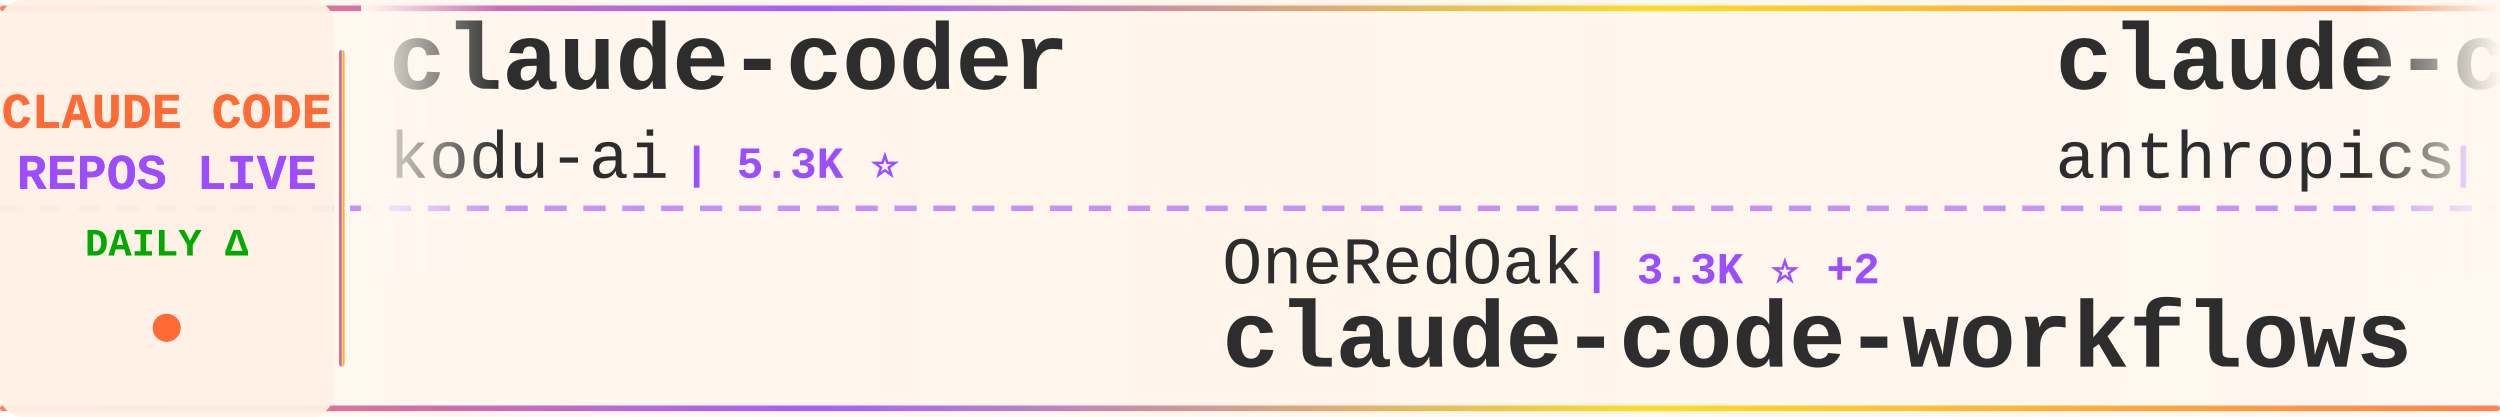
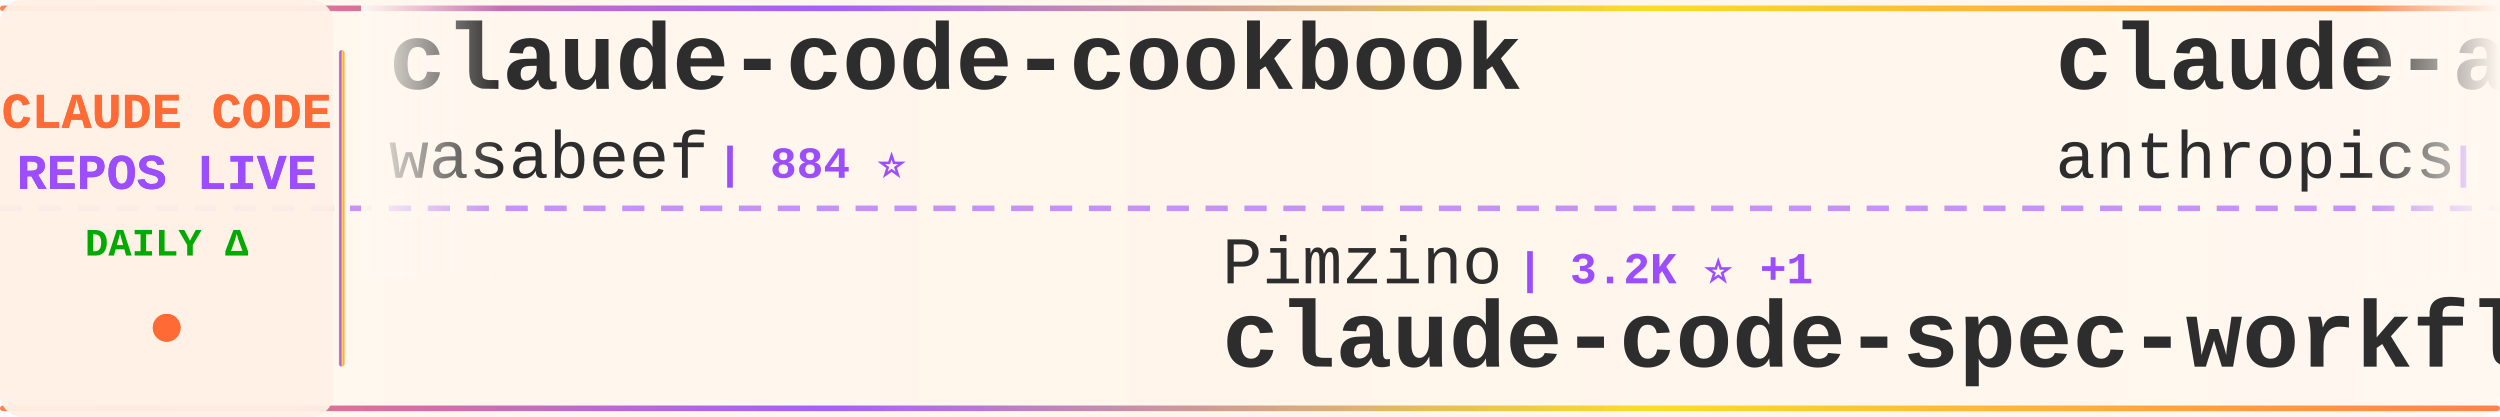
<svg xmlns="http://www.w3.org/2000/svg" width="900" height="150">
  <defs>
    <linearGradient id="tickerBg" x1="0%" y1="0%" x2="100%" y2="0%">
      <stop offset="0%" style="stop-color:#fff8f0;stop-opacity:0.98" />
      <stop offset="50%" style="stop-color:#fff5eb;stop-opacity:1" />
      <stop offset="100%" style="stop-color:#fff8f0;stop-opacity:0.98" />
    </linearGradient>
    <linearGradient id="borderGrad" x1="0%" y1="0%" x2="100%" y2="0%">
      <stop offset="0%" style="stop-color:#FF6B35;stop-opacity:0.85">
        <animate attributeName="stop-opacity" values="0.85;1;0.85" dur="2s" repeatCount="indefinite" />
      </stop>
      <stop offset="33%" style="stop-color:#9C4EFF;stop-opacity:0.9">
        <animate attributeName="stop-opacity" values="0.9;1;0.9" dur="2.2s" repeatCount="indefinite" />
      </stop>
      <stop offset="66%" style="stop-color:#FFD700;stop-opacity:0.85">
        <animate attributeName="stop-opacity" values="0.85;1;0.85" dur="1.8s" repeatCount="indefinite" />
      </stop>
      <stop offset="100%" style="stop-color:#FF6B35;stop-opacity:0.85">
        <animate attributeName="stop-opacity" values="0.85;1;0.85" dur="2s" repeatCount="indefinite" />
      </stop>
    </linearGradient>
    <filter id="textGlow">
      <feGaussianBlur stdDeviation="0.15" result="coloredBlur" />
      <feMerge>
        <feMergeNode in="coloredBlur" />
        <feMergeNode in="SourceGraphic" />
      </feMerge>
    </filter>
    <filter id="metricGlow">
      <feGaussianBlur stdDeviation="0.2" result="coloredBlur" />
      <feMerge>
        <feMergeNode in="coloredBlur" />
        <feMergeNode in="SourceGraphic" />
      </feMerge>
    </filter>
    <linearGradient id="leftFade" x1="0%" y1="0%" x2="100%" y2="0%">
      <stop offset="0%" style="stop-color:#fff8f0;stop-opacity:1" />
      <stop offset="100%" style="stop-color:#fff8f0;stop-opacity:0" />
    </linearGradient>
    <linearGradient id="rightFade" x1="0%" y1="0%" x2="100%" y2="0%">
      <stop offset="0%" style="stop-color:#fff8f0;stop-opacity:0" />
      <stop offset="100%" style="stop-color:#fff8f0;stop-opacity:1" />
    </linearGradient>
  </defs>
  <rect width="900" height="150" fill="url(#tickerBg)" rx="8" />
  <rect x="0" y="2" width="900" height="2" fill="url(#borderGrad)" rx="1" />
  <rect x="0" y="146" width="900" height="2" fill="url(#borderGrad)" rx="1" />
  <line x1="0" y1="75" x2="900" y2="75" stroke="#9C4EFF" stroke-width="2" stroke-dasharray="8 6" opacity="0.6" />
  <rect x="0" y="0" width="120" height="150" fill="#fff0e6" opacity="0.95" rx="8" />
  <text x="60" y="46" font-family="'Courier New', monospace" font-size="18" font-weight="bold" fill="#FF6B35" text-anchor="middle" filter="url(#textGlow)">
    CLAUDE CODE
  </text>
  <text x="60" y="68" font-family="'Courier New', monospace" font-size="18" font-weight="bold" fill="#9C4EFF" text-anchor="middle" filter="url(#textGlow)">
    REPOS LIVE
  </text>
  <text x="60" y="92" font-family="'Courier New', monospace" font-size="14" font-weight="bold" fill="#00aa00" text-anchor="middle">
    DAILY Δ
  </text>
  <circle cx="60" cy="118" r="5" fill="#FF6B35" filter="url(#metricGlow)">
    <animate attributeName="r" values="4;6;4" dur="1.5s" repeatCount="indefinite" />
    <animate attributeName="opacity" values="0.6;1;0.6" dur="1.5s" repeatCount="indefinite" />
  </circle>
  <rect x="122" y="18" width="2" height="114" fill="url(#borderGrad)" rx="1" />
  <clipPath id="tickerClip">
    <rect x="130" y="0" width="770" height="150" />
  </clipPath>
  <g clip-path="url(#tickerClip)">
    <g id="tickerItems">
      <animateTransform attributeName="transform" attributeType="XML" type="translate" from="0 0" to="-3000 0" dur="54s" repeatCount="indefinite" />
      <g transform="translate(0, 0)">
-         <text x="140" y="32" font-family="'Courier New', monospace" font-size="34" font-weight="bold" fill="#2d2d2d">claude-coder</text>
-         <text x="140" y="64" font-family="'Courier New', monospace" font-size="24" font-weight="normal" fill="#2d2d2d" opacity="1.0">kodu-ai</text>
-         <text x="246" y="64" font-family="'Courier New', monospace" font-size="16" font-weight="bold" fill="#9C4EFF"> | 5.3K ⭐</text>
+         <text x="140" y="32" font-family="'Courier New', monospace" font-size="34" font-weight="bold" fill="#2d2d2d">claude-code-cookbook</text>
+         <text x="140" y="64" font-family="'Courier New', monospace" font-size="24" font-weight="normal" fill="#2d2d2d" opacity="1.0">wasabeef</text>
+         <text x="258" y="64" font-family="'Courier New', monospace" font-size="16" font-weight="bold" fill="#9C4EFF"> | 884 ⭐</text>
      </g>
      <g transform="translate(300, 0)">
-         <text x="140" y="102" font-family="'Courier New', monospace" font-size="24" font-weight="normal" fill="#2d2d2d" opacity="1.0">OneRedOak</text>
-         <text x="270" y="102" font-family="'Courier New', monospace" font-size="16" font-weight="bold" fill="#9C4EFF"> | 3.3K ⭐ +2</text>
-         <text x="140" y="132" font-family="'Courier New', monospace" font-size="34" font-weight="bold" fill="#2d2d2d">claude-code-workflows</text>
+         <text x="140" y="102" font-family="'Courier New', monospace" font-size="24" font-weight="normal" fill="#2d2d2d" opacity="1.0">Pimzino</text>
+         <text x="246" y="102" font-family="'Courier New', monospace" font-size="16" font-weight="bold" fill="#9C4EFF"> | 3.2K ⭐ +1</text>
+         <text x="140" y="132" font-family="'Courier New', monospace" font-size="34" font-weight="bold" fill="#2d2d2d">claude-code-spec-workflo...</text>
      </g>
      <g transform="translate(600, 0)">
-         <text x="140" y="32" font-family="'Courier New', monospace" font-size="34" font-weight="bold" fill="#2d2d2d">claude-code-base-action</text>
+         <text x="140" y="32" font-family="'Courier New', monospace" font-size="34" font-weight="bold" fill="#2d2d2d">claude-agent-sdk-python</text>
        <text x="140" y="64" font-family="'Courier New', monospace" font-size="24" font-weight="normal" fill="#2d2d2d" opacity="1.0">anthropics</text>
-         <text x="282" y="64" font-family="'Courier New', monospace" font-size="16" font-weight="bold" fill="#9C4EFF"> | 537 ⭐</text>
+         <text x="282" y="64" font-family="'Courier New', monospace" font-size="16" font-weight="bold" fill="#9C4EFF"> | 3.6K ⭐ +8</text>
      </g>
      <g transform="translate(900, 0)">
-         <text x="140" y="102" font-family="'Courier New', monospace" font-size="24" font-weight="normal" fill="#2d2d2d" opacity="1.0">d-kimuson</text>
-         <text x="270" y="102" font-family="'Courier New', monospace" font-size="16" font-weight="bold" fill="#9C4EFF"> | 715 ⭐ +1</text>
-         <text x="140" y="132" font-family="'Courier New', monospace" font-size="34" font-weight="bold" fill="#2d2d2d">claude-code-viewer</text>
+         <text x="140" y="102" font-family="'Courier New', monospace" font-size="24" font-weight="normal" fill="#2d2d2d" opacity="1.0">coleam00</text>
+         <text x="258" y="102" font-family="'Courier New', monospace" font-size="16" font-weight="bold" fill="#9C4EFF"> | 11.9K ⭐ +1</text>
+         <text x="140" y="132" font-family="'Courier New', monospace" font-size="34" font-weight="bold" fill="#2d2d2d">context-engineering-intr...</text>
      </g>
      <g transform="translate(1200, 0)">
-         <text x="140" y="32" font-family="'Courier New', monospace" font-size="34" font-weight="bold" fill="#2d2d2d">claude-code-mcp</text>
-         <text x="140" y="64" font-family="'Courier New', monospace" font-size="24" font-weight="normal" fill="#2d2d2d" opacity="1.0">steipete</text>
-         <text x="258" y="64" font-family="'Courier New', monospace" font-size="16" font-weight="bold" fill="#9C4EFF"> | 961 ⭐</text>
+         <text x="140" y="32" font-family="'Courier New', monospace" font-size="34" font-weight="bold" fill="#2d2d2d">cc</text>
+         <text x="140" y="64" font-family="'Courier New', monospace" font-size="24" font-weight="normal" fill="#2d2d2d" opacity="1.0">kn1026</text>
+         <text x="234" y="64" font-family="'Courier New', monospace" font-size="16" font-weight="bold" fill="#9C4EFF"> | 697 ⭐</text>
      </g>
      <g transform="translate(1500, 0)">
-         <text x="140" y="102" font-family="'Courier New', monospace" font-size="24" font-weight="normal" fill="#2d2d2d" opacity="1.0">nishimoto265</text>
-         <text x="306" y="102" font-family="'Courier New', monospace" font-size="16" font-weight="bold" fill="#9C4EFF"> | 463 ⭐</text>
-         <text x="140" y="132" font-family="'Courier New', monospace" font-size="34" font-weight="bold" fill="#2d2d2d">Claude-Code-Communicatio...</text>
+         <text x="140" y="102" font-family="'Courier New', monospace" font-size="24" font-weight="normal" fill="#2d2d2d" opacity="1.0">Matt-Dionis</text>
+         <text x="294" y="102" font-family="'Courier New', monospace" font-size="16" font-weight="bold" fill="#9C4EFF"> | 572 ⭐</text>
+         <text x="140" y="132" font-family="'Courier New', monospace" font-size="34" font-weight="bold" fill="#2d2d2d">claude-code-configs</text>
      </g>
      <g transform="translate(1800, 0)">
-         <text x="140" y="32" font-family="'Courier New', monospace" font-size="34" font-weight="bold" fill="#2d2d2d">claude-code-spec-workflo...</text>
-         <text x="140" y="64" font-family="'Courier New', monospace" font-size="24" font-weight="normal" fill="#2d2d2d" opacity="1.0">Pimzino</text>
-         <text x="246" y="64" font-family="'Courier New', monospace" font-size="16" font-weight="bold" fill="#9C4EFF"> | 3.2K ⭐</text>
+         <text x="140" y="32" font-family="'Courier New', monospace" font-size="34" font-weight="bold" fill="#2d2d2d">claude-code-prompt-impro...</text>
+         <text x="140" y="64" font-family="'Courier New', monospace" font-size="24" font-weight="normal" fill="#2d2d2d" opacity="1.0">severity1</text>
+         <text x="270" y="64" font-family="'Courier New', monospace" font-size="16" font-weight="bold" fill="#9C4EFF"> | 1.0K ⭐ +1</text>
      </g>
      <g transform="translate(2100, 0)">
-         <text x="140" y="102" font-family="'Courier New', monospace" font-size="24" font-weight="normal" fill="#2d2d2d" opacity="1.0">vijaythecoder</text>
-         <text x="318" y="102" font-family="'Courier New', monospace" font-size="16" font-weight="bold" fill="#9C4EFF"> | 3.6K ⭐ +1</text>
-         <text x="140" y="132" font-family="'Courier New', monospace" font-size="34" font-weight="bold" fill="#2d2d2d">awesome-claude-agents</text>
+         <text x="140" y="102" font-family="'Courier New', monospace" font-size="24" font-weight="normal" fill="#2d2d2d" opacity="1.0">SuperClaude-Org</text>
+         <text x="342" y="102" font-family="'Courier New', monospace" font-size="16" font-weight="bold" fill="#9C4EFF"> | 19.4K ⭐ +15</text>
+         <text x="140" y="132" font-family="'Courier New', monospace" font-size="34" font-weight="bold" fill="#2d2d2d">SuperClaude_Framework</text>
      </g>
      <g transform="translate(2400, 0)">
-         <text x="140" y="32" font-family="'Courier New', monospace" font-size="34" font-weight="bold" fill="#2d2d2d">claudecodeui</text>
-         <text x="140" y="64" font-family="'Courier New', monospace" font-size="24" font-weight="normal" fill="#2d2d2d" opacity="1.0">siteboon</text>
-         <text x="258" y="64" font-family="'Courier New', monospace" font-size="16" font-weight="bold" fill="#9C4EFF"> | 5.1K ⭐ +8</text>
+         <text x="140" y="32" font-family="'Courier New', monospace" font-size="34" font-weight="bold" fill="#2d2d2d">sc-claude-code-files</text>
+         <text x="140" y="64" font-family="'Courier New', monospace" font-size="24" font-weight="normal" fill="#2d2d2d" opacity="1.0">https-deeplearning-ai</text>
+         <text x="414" y="64" font-family="'Courier New', monospace" font-size="16" font-weight="bold" fill="#9C4EFF"> | 337 ⭐</text>
      </g>
      <g transform="translate(2700, 0)">
-         <text x="140" y="102" font-family="'Courier New', monospace" font-size="24" font-weight="normal" fill="#2d2d2d" opacity="1.0">greggh</text>
-         <text x="234" y="102" font-family="'Courier New', monospace" font-size="16" font-weight="bold" fill="#9C4EFF"> | 1.6K ⭐</text>
-         <text x="140" y="132" font-family="'Courier New', monospace" font-size="34" font-weight="bold" fill="#2d2d2d">claude-code.nvim</text>
+         <text x="140" y="102" font-family="'Courier New', monospace" font-size="24" font-weight="normal" fill="#2d2d2d" opacity="1.0">disler</text>
+         <text x="234" y="102" font-family="'Courier New', monospace" font-size="16" font-weight="bold" fill="#9C4EFF"> | 277 ⭐</text>
+         <text x="140" y="132" font-family="'Courier New', monospace" font-size="34" font-weight="bold" fill="#2d2d2d">claude-code-is-programma...</text>
      </g>
      <g transform="translate(3000, 0)">
-         <text x="140" y="32" font-family="'Courier New', monospace" font-size="34" font-weight="bold" fill="#2d2d2d">claude-coder</text>
-         <text x="140" y="64" font-family="'Courier New', monospace" font-size="24" font-weight="normal" fill="#2d2d2d" opacity="1.0">kodu-ai</text>
-         <text x="246" y="64" font-family="'Courier New', monospace" font-size="16" font-weight="bold" fill="#9C4EFF"> | 5.3K ⭐</text>
+         <text x="140" y="32" font-family="'Courier New', monospace" font-size="34" font-weight="bold" fill="#2d2d2d">claude-code-cookbook</text>
+         <text x="140" y="64" font-family="'Courier New', monospace" font-size="24" font-weight="normal" fill="#2d2d2d" opacity="1.0">wasabeef</text>
+         <text x="258" y="64" font-family="'Courier New', monospace" font-size="16" font-weight="bold" fill="#9C4EFF"> | 884 ⭐</text>
      </g>
      <g transform="translate(3300, 0)">
-         <text x="140" y="102" font-family="'Courier New', monospace" font-size="24" font-weight="normal" fill="#2d2d2d" opacity="1.0">OneRedOak</text>
-         <text x="270" y="102" font-family="'Courier New', monospace" font-size="16" font-weight="bold" fill="#9C4EFF"> | 3.3K ⭐ +2</text>
-         <text x="140" y="132" font-family="'Courier New', monospace" font-size="34" font-weight="bold" fill="#2d2d2d">claude-code-workflows</text>
+         <text x="140" y="102" font-family="'Courier New', monospace" font-size="24" font-weight="normal" fill="#2d2d2d" opacity="1.0">Pimzino</text>
+         <text x="246" y="102" font-family="'Courier New', monospace" font-size="16" font-weight="bold" fill="#9C4EFF"> | 3.2K ⭐ +1</text>
+         <text x="140" y="132" font-family="'Courier New', monospace" font-size="34" font-weight="bold" fill="#2d2d2d">claude-code-spec-workflo...</text>
      </g>
      <g transform="translate(3600, 0)">
-         <text x="140" y="32" font-family="'Courier New', monospace" font-size="34" font-weight="bold" fill="#2d2d2d">claude-code-base-action</text>
+         <text x="140" y="32" font-family="'Courier New', monospace" font-size="34" font-weight="bold" fill="#2d2d2d">claude-agent-sdk-python</text>
        <text x="140" y="64" font-family="'Courier New', monospace" font-size="24" font-weight="normal" fill="#2d2d2d" opacity="1.0">anthropics</text>
-         <text x="282" y="64" font-family="'Courier New', monospace" font-size="16" font-weight="bold" fill="#9C4EFF"> | 537 ⭐</text>
+         <text x="282" y="64" font-family="'Courier New', monospace" font-size="16" font-weight="bold" fill="#9C4EFF"> | 3.6K ⭐ +8</text>
      </g>
      <g transform="translate(3900, 0)">
-         <text x="140" y="102" font-family="'Courier New', monospace" font-size="24" font-weight="normal" fill="#2d2d2d" opacity="1.0">d-kimuson</text>
-         <text x="270" y="102" font-family="'Courier New', monospace" font-size="16" font-weight="bold" fill="#9C4EFF"> | 715 ⭐ +1</text>
-         <text x="140" y="132" font-family="'Courier New', monospace" font-size="34" font-weight="bold" fill="#2d2d2d">claude-code-viewer</text>
+         <text x="140" y="102" font-family="'Courier New', monospace" font-size="24" font-weight="normal" fill="#2d2d2d" opacity="1.0">coleam00</text>
+         <text x="258" y="102" font-family="'Courier New', monospace" font-size="16" font-weight="bold" fill="#9C4EFF"> | 11.9K ⭐ +1</text>
+         <text x="140" y="132" font-family="'Courier New', monospace" font-size="34" font-weight="bold" fill="#2d2d2d">context-engineering-intr...</text>
      </g>
    </g>
  </g>
  <rect x="130" y="0" width="50" height="100" fill="url(#leftFade)" />
  <rect x="850" y="0" width="50" height="100" fill="url(#rightFade)" />
</svg>
